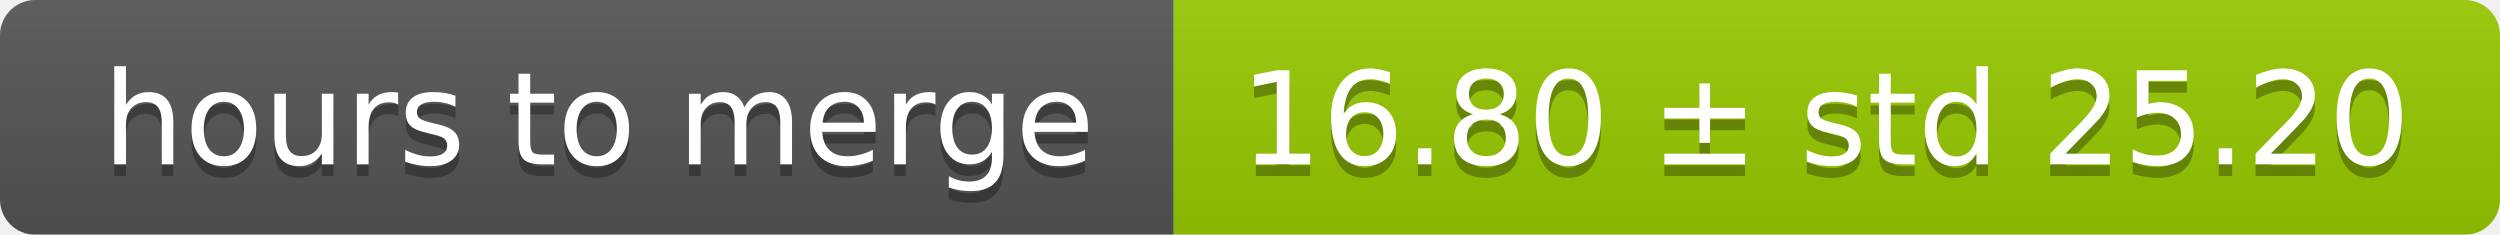
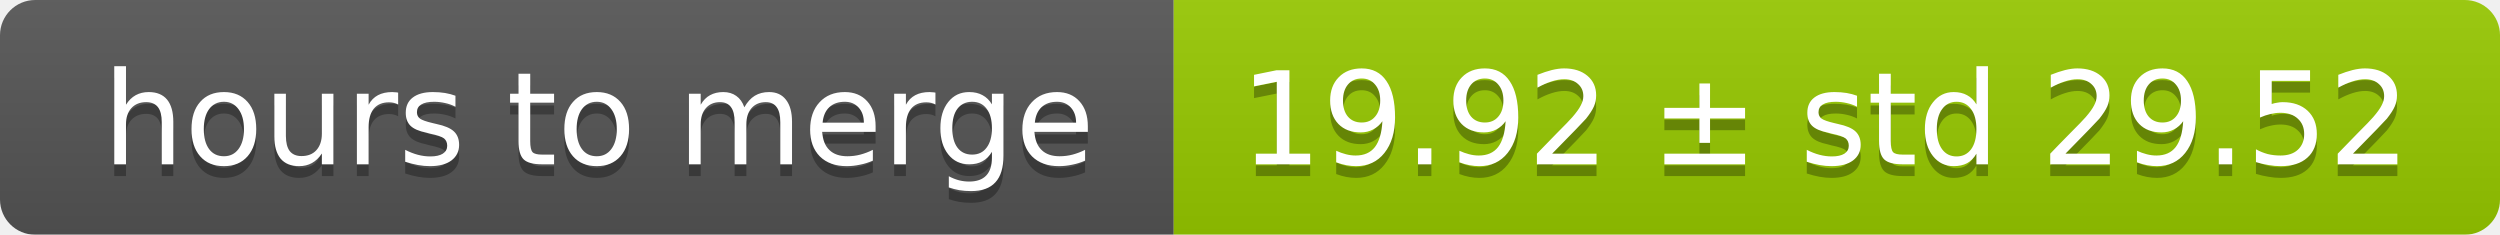
<svg xmlns="http://www.w3.org/2000/svg" width="213" height="20">
  <linearGradient id="smooth" x2="0" y2="100%">
    <stop offset="0" stop-color="#bbb" stop-opacity=".1" />
    <stop offset="1" stop-opacity=".1" />
  </linearGradient>
  <mask id="round">
    <rect width="213" height="20" rx="3" fill="#fff" />
  </mask>
  <g mask="url(#round)">
    <rect width="100" height="20" fill="#555" />
    <rect x="100" width="113" height="20" fill="#97ca00" />
    <rect width="213" height="20" fill="url(#smooth)" />
  </g>
  <g fill="#fff" text-anchor="middle" font-family="DejaVu Sans,Verdana,Geneva,sans-serif" font-size="11">
    <text x="51" y="15" fill="#010101" fill-opacity=".3">hours to merge</text>
    <text x="51" y="14">hours to merge</text>
-     <text x="155.5" y="15" fill="#010101" fill-opacity=".3">16.80 ± std 25.20</text>
-     <text x="155.5" y="14">16.80 ± std 25.20</text>
+     <text x="155.5" y="15" fill="#010101" fill-opacity=".3">19.92 ± std 29.52</text>
+     <text x="155.5" y="14">19.92 ± std 29.52</text>
  </g>
</svg>
